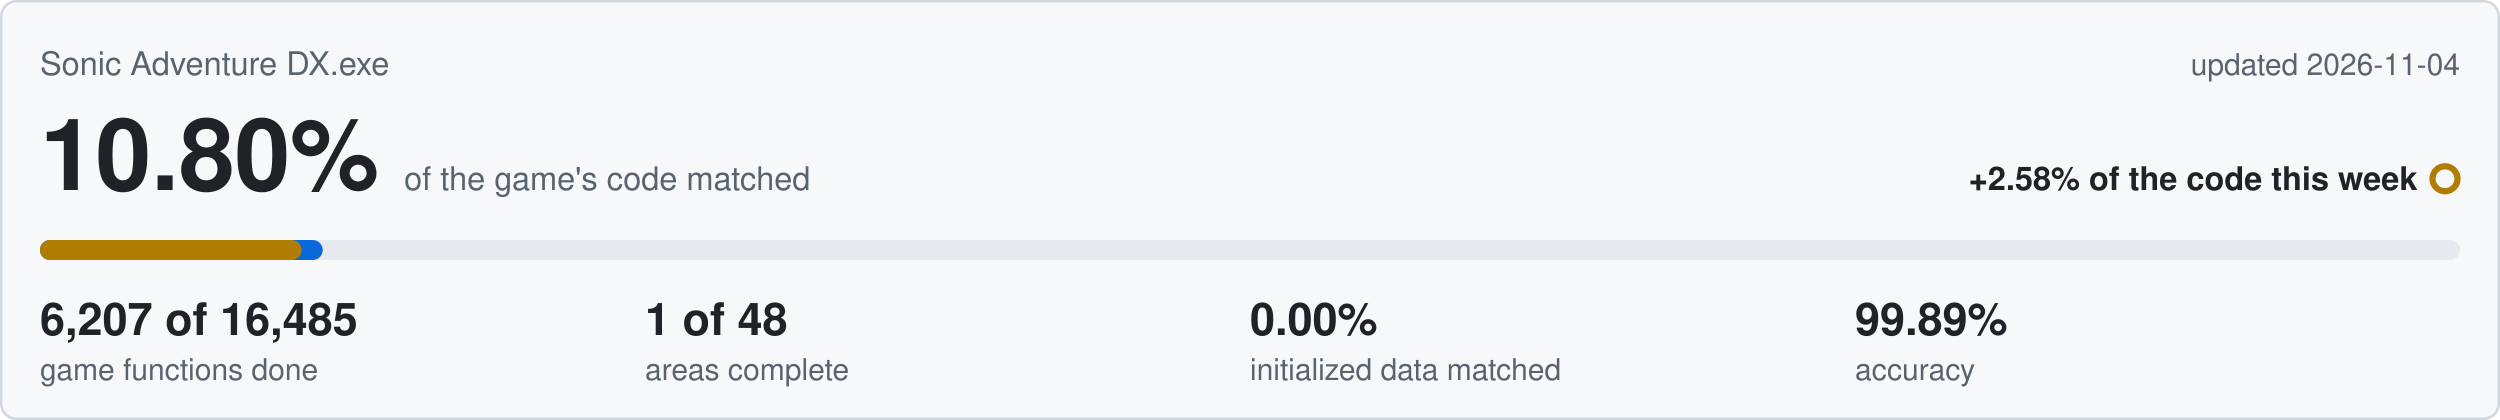
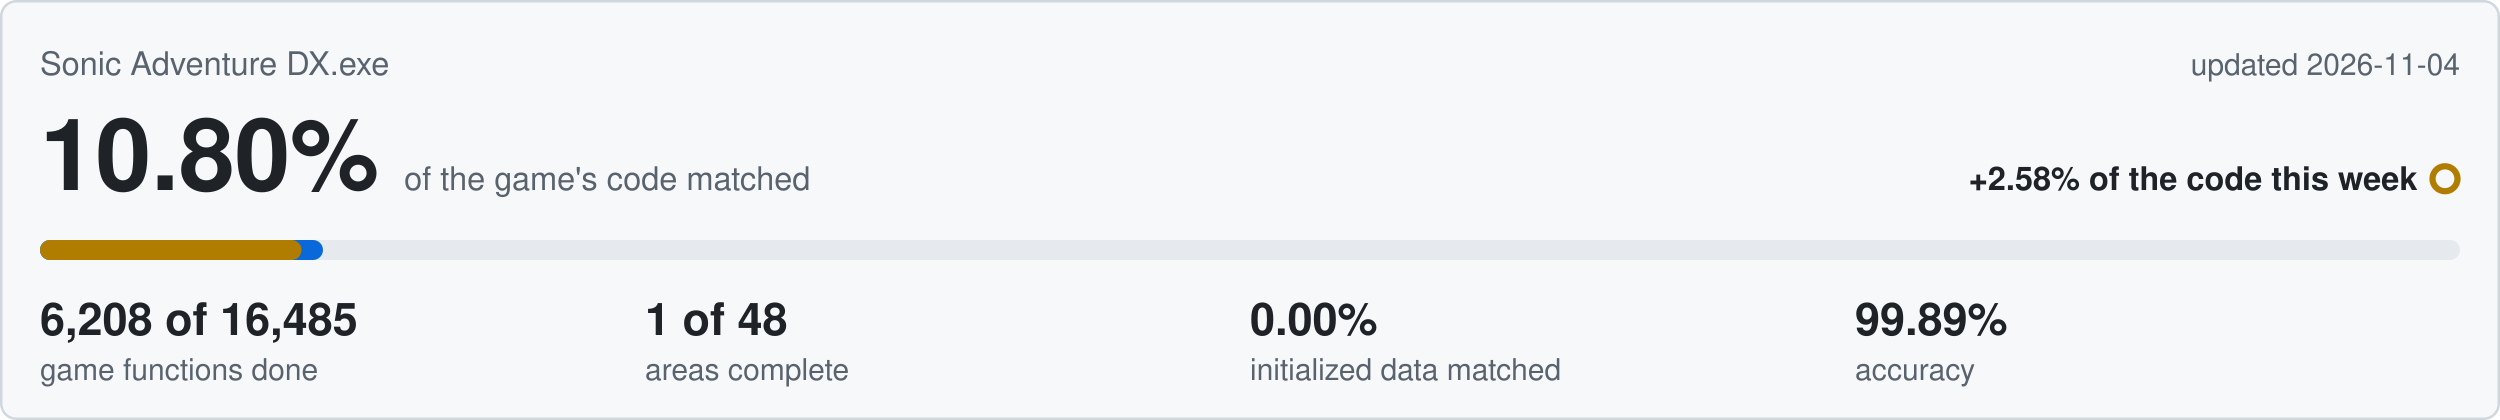
<svg xmlns="http://www.w3.org/2000/svg" viewBox="0 0 1000 168" width="1000" height="168">
  <rect x="0.5" y="0.5" width="999" height="167" rx="6" fill="#f6f8fa" stroke="#d0d7de" />
  <text x="16" y="30" font-family="Segoe UI,Helvetica,Arial,sans-serif" font-size="13" fill="#59636e">Sonic Adventure DX.exe</text>
  <text x="984" y="30" text-anchor="end" font-family="Segoe UI,Helvetica,Arial,sans-serif" font-size="12" fill="#59636e">updated 2026-11-04</text>
  <text x="16" y="76" font-family="Segoe UI,Helvetica,Arial,sans-serif" font-size="40" font-weight="600" fill="#1f2328">10.80%<tspan dx="10" font-size="13" font-weight="400" fill="#59636e">of the game's code matched</tspan>
  </text>
  <text x="967" y="76" text-anchor="end" font-family="Segoe UI,Helvetica,Arial,sans-serif" font-size="13" font-weight="600" fill="#1f2328">+2.58% of the code this week</text>
  <circle cx="978" cy="71.5" r="5" fill="none" stroke="#b07d00" stroke-width="2.5" />
  <rect x="16" y="96" width="968" height="8" rx="4" fill="#e6eaef" />
-   <rect x="16" y="96" width="113.1" height="8" rx="4" fill="#0969da" />
+   <rect x="16" y="96" width="113.2" height="8" rx="4" fill="#0969da" />
  <rect x="16" y="96" width="104.6" height="8" rx="4" fill="#b07d00" />
-   <text x="16" y="134" font-family="Segoe UI,Helvetica,Arial,sans-serif" font-size="18" font-weight="600" fill="#1f2328">6,207 of 16,485</text>
+   <text x="16" y="134" font-family="Segoe UI,Helvetica,Arial,sans-serif" font-size="18" font-weight="600" fill="#1f2328">6,208 of 16,485</text>
  <text x="16" y="152" font-family="Segoe UI,Helvetica,Arial,sans-serif" font-size="12" fill="#59636e">game functions done</text>
  <text x="258" y="134" font-family="Segoe UI,Helvetica,Arial,sans-serif" font-size="18" font-weight="600" fill="#1f2328">1 of 48</text>
  <text x="258" y="152" font-family="Segoe UI,Helvetica,Arial,sans-serif" font-size="12" fill="#59636e">areas complete</text>
  <text x="500" y="134" font-family="Segoe UI,Helvetica,Arial,sans-serif" font-size="18" font-weight="600" fill="#1f2328">0.00%</text>
  <text x="500" y="152" font-family="Segoe UI,Helvetica,Arial,sans-serif" font-size="12" fill="#59636e">initialized data matched</text>
  <text x="742" y="134" font-family="Segoe UI,Helvetica,Arial,sans-serif" font-size="18" font-weight="600" fill="#1f2328">99.89%</text>
  <text x="742" y="152" font-family="Segoe UI,Helvetica,Arial,sans-serif" font-size="12" fill="#59636e">accuracy</text>
</svg>
